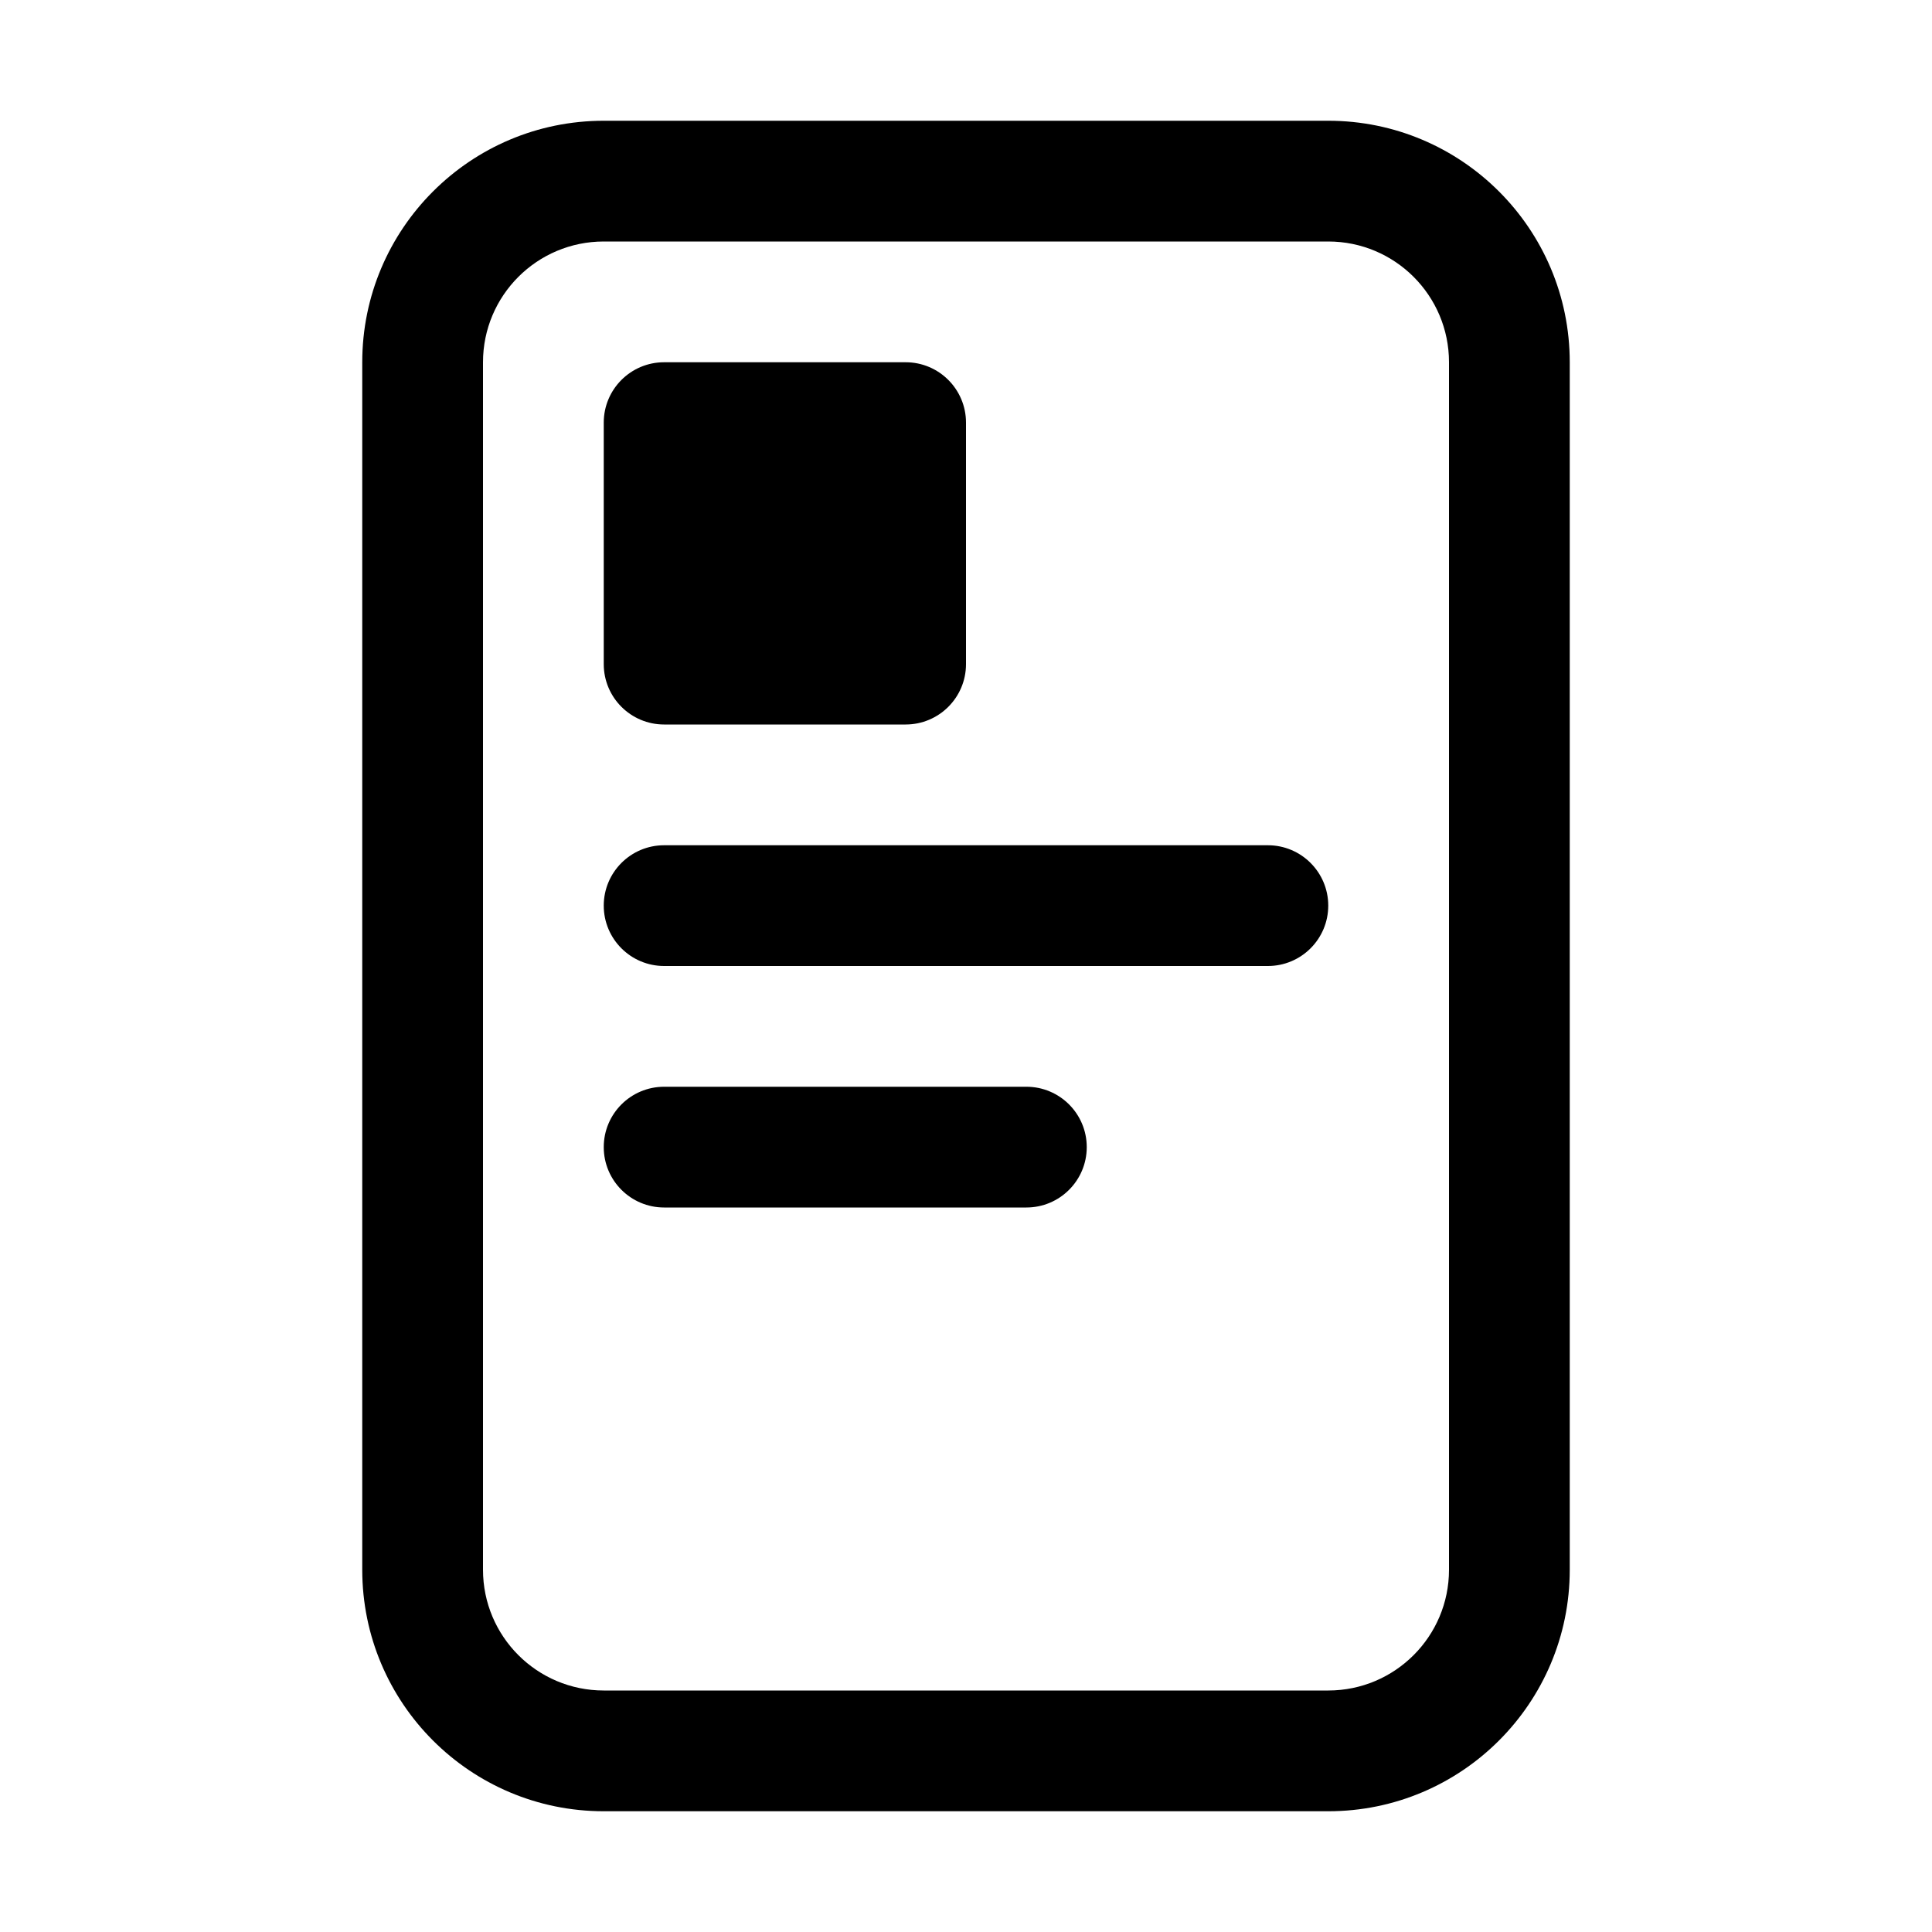
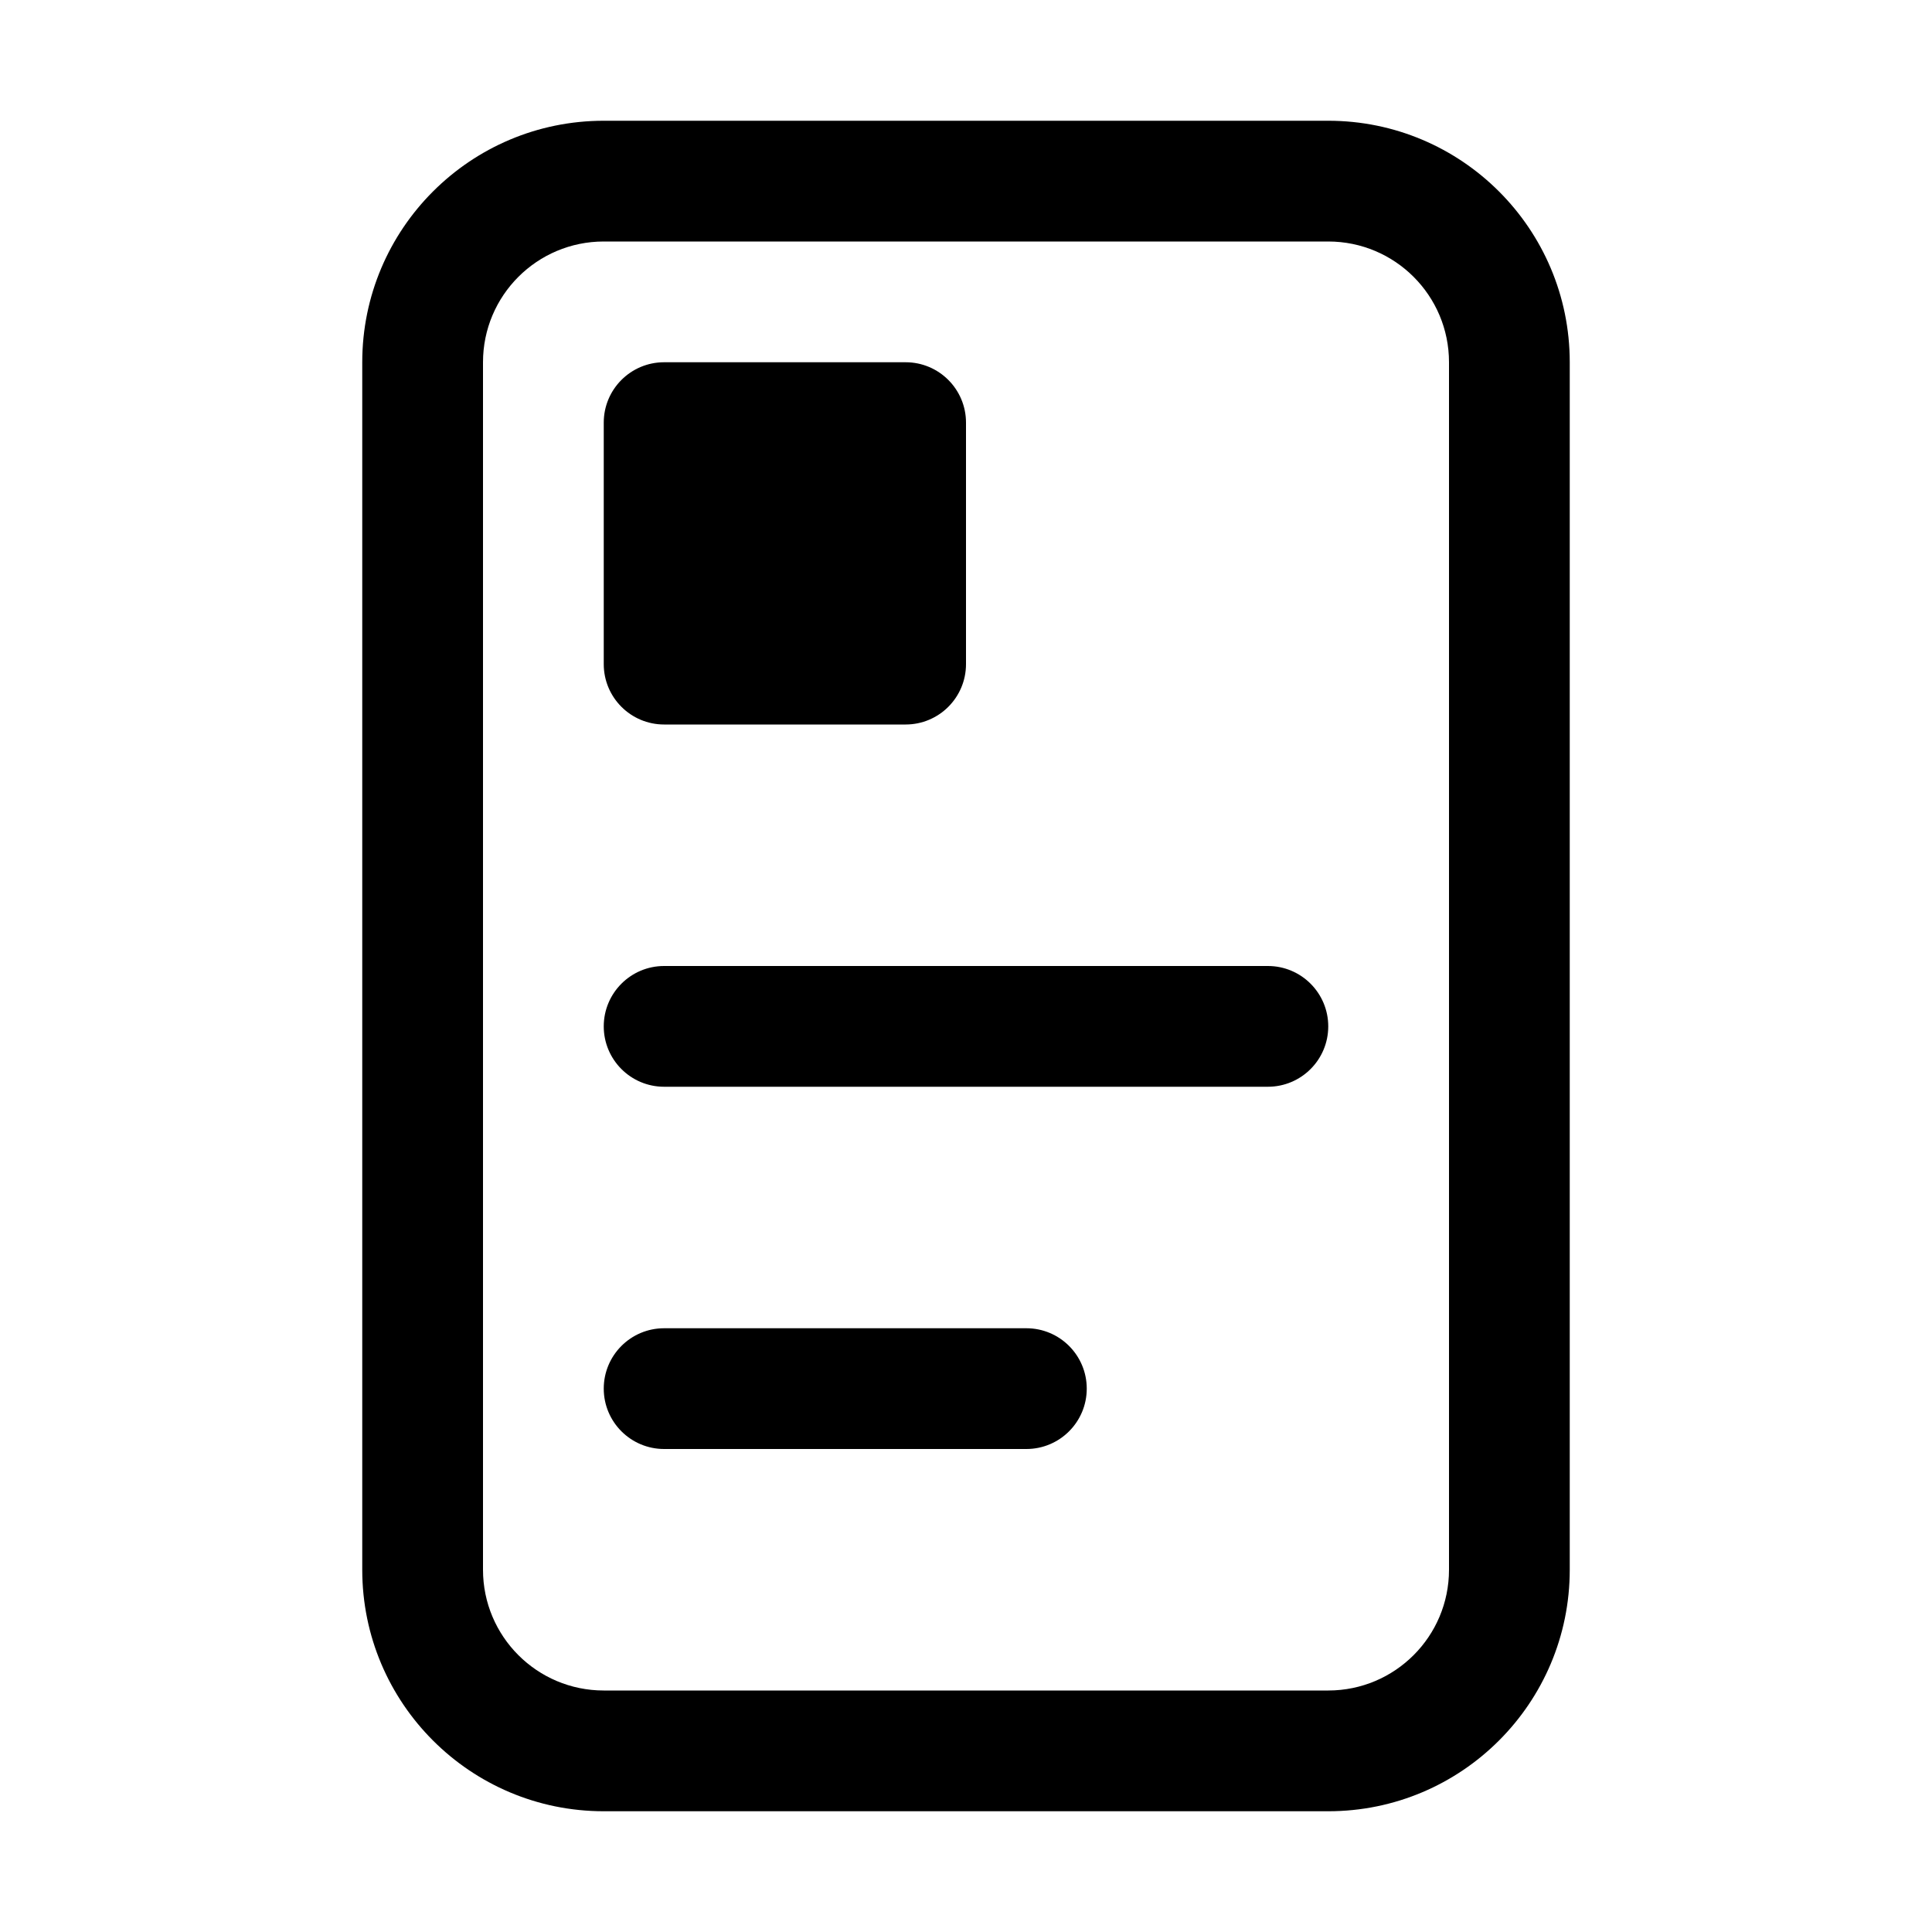
<svg xmlns="http://www.w3.org/2000/svg" width="16" height="16" fill="none" viewBox="0 0 16 16">
-   <path fill="currentColor" d="M11 1a2 2 0 0 1 2 2v10a2 2 0 0 1-2 2H5a2 2 0 0 1-2-2V3a2 2 0 0 1 2-2zM5 2a1 1 0 0 0-1 1v10a1 1 0 0 0 1 1h6a1 1 0 0 0 1-1V3a1 1 0 0 0-1-1zm3.5 7a.5.5 0 0 1 0 1h-3a.5.5 0 0 1 0-1zm2-2a.5.5 0 0 1 0 1h-5a.5.5 0 0 1 0-1zm-3-4a.5.5 0 0 1 .5.5v2a.5.5 0 0 1-.5.5h-2a.5.5 0 0 1-.5-.5v-2a.5.5 0 0 1 .5-.5z" />
+   <path fill="currentColor" d="M11 1a2 2 0 0 1 2 2v10a2 2 0 0 1-2 2H5a2 2 0 0 1-2-2V3a2 2 0 0 1 2-2zM5 2a1 1 0 0 0-1 1v10a1 1 0 0 0 1 1h6a1 1 0 0 0 1-1V3a1 1 0 0 0-1-1zm3.5 9a.5.5 0 0 1 0 1h-3a.5.5 0 0 1 0-1zm2-3a.5.5 0 0 1 0 1h-5a.5.5 0 0 1 0-1zm-3-5a.5.5 0 0 1 .5.5v2a.5.5 0 0 1-.5.5h-2a.5.5 0 0 1-.5-.5v-2a.5.5 0 0 1 .5-.5z" />
</svg>
